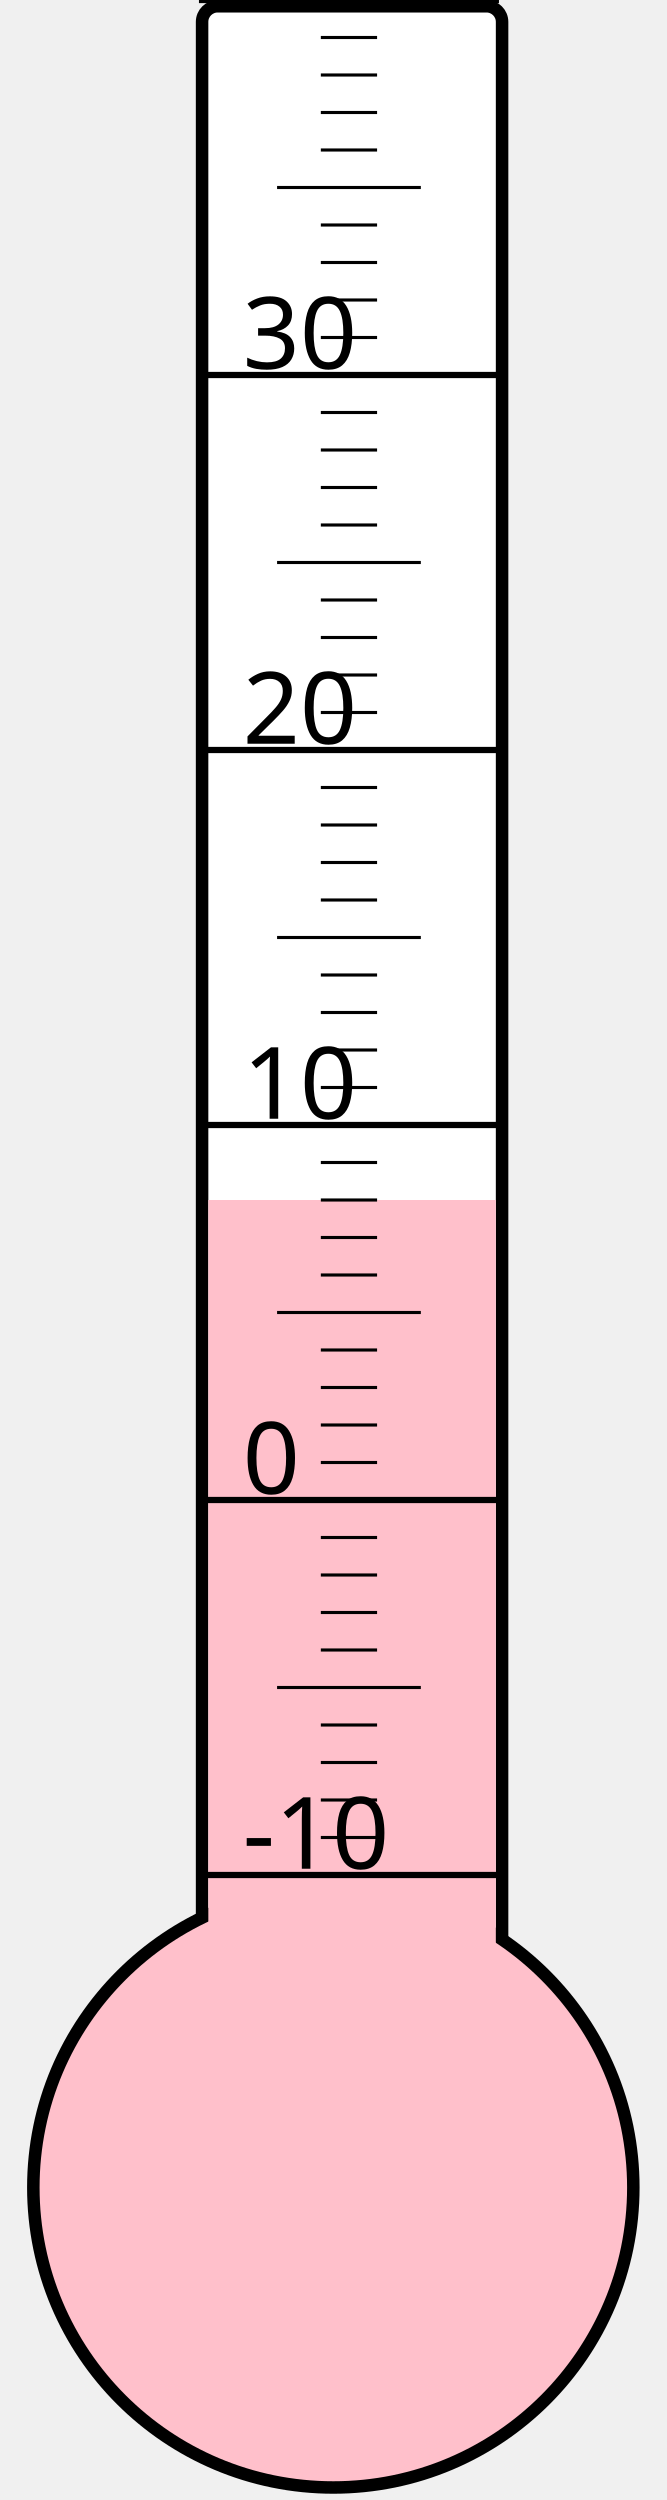
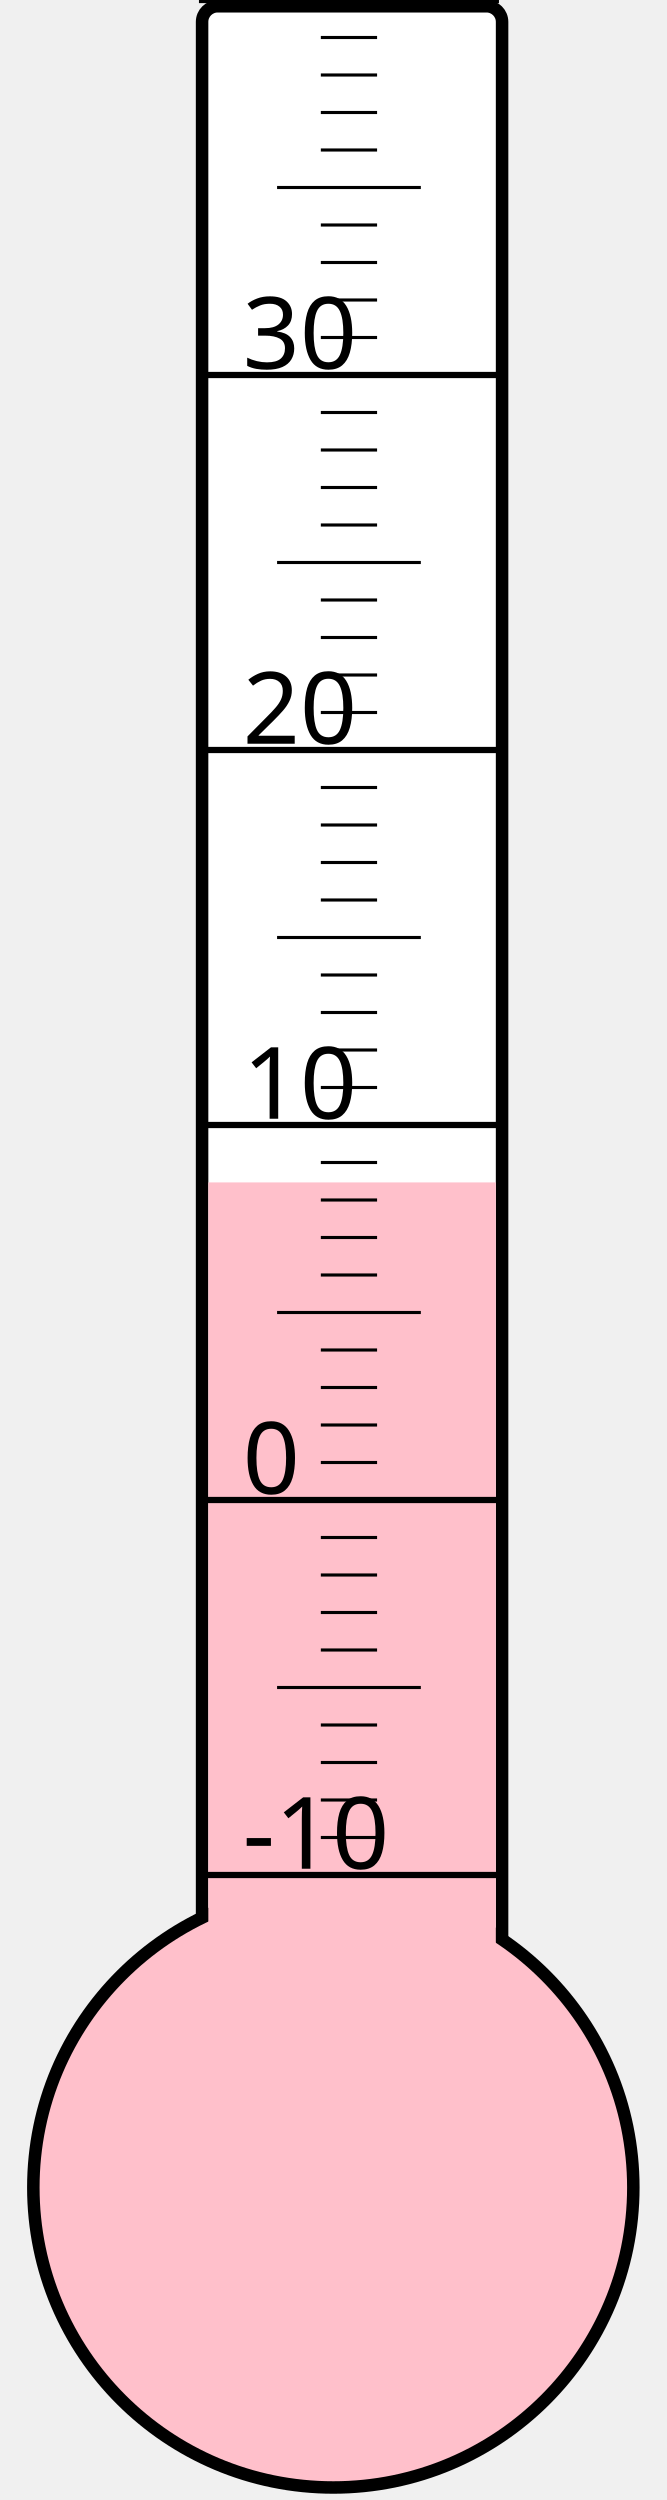
<svg xmlns="http://www.w3.org/2000/svg" width="40px" height="150px" viewBox="0 0 200 800">
  <rect width="200" height="800" x="0" y="0" style="fill: #ffffeb; fill-opacity: 0;" />
  <rect width="96" height="680" x="58" y="2" rx="5" ry="5" style="fill: white; fill-opacity: 1; stroke: black; stroke-width: 4;" />
  <circle cx="100" cy="700" r="96" style="fill: pink; stroke: black; stroke-width: 4;" />
-   <rect width="92" height="316.0" x="60" y="384.0" style="fill: pink; fill-opacity: 1; stroke-width: 0;" />
+   <rect width="92" height="321.625" x="60" y="378.375" style="fill: pink; fill-opacity: 1; stroke-width: 0;" />
  <text x="71" y="598" style="font-family: sans-serif; font-size: 24pt;">-10</text>
  <text x="71" y="478" style="font-family: sans-serif; font-size: 24pt;">0</text>
  <text x="71" y="358" style="font-family: sans-serif; font-size: 24pt;">10</text>
  <text x="71" y="238" style="font-family: sans-serif; font-size: 24pt;">20</text>
  <text x="71" y="118" style="font-family: sans-serif; font-size: 24pt;">30</text>
  <g style="stroke: black;">
    <line x1="57" y1="600" x2="153" y2="600" style="stroke-width: 2;" />
    <line x1="96" y1="588" x2="114" y2="588" style="stroke-width: 1;" />
    <line x1="96" y1="576" x2="114" y2="576" style="stroke-width: 1;" />
    <line x1="96" y1="564" x2="114" y2="564" style="stroke-width: 1;" />
    <line x1="96" y1="552" x2="114" y2="552" style="stroke-width: 1;" />
    <line x1="82" y1="540" x2="128" y2="540" style="stroke-width: 1;" />
    <line x1="96" y1="528" x2="114" y2="528" style="stroke-width: 1;" />
    <line x1="96" y1="516" x2="114" y2="516" style="stroke-width: 1;" />
    <line x1="96" y1="504" x2="114" y2="504" style="stroke-width: 1;" />
    <line x1="96" y1="492" x2="114" y2="492" style="stroke-width: 1;" />
    <line x1="57" y1="480" x2="153" y2="480" style="stroke-width: 2;" />
    <line x1="96" y1="468" x2="114" y2="468" style="stroke-width: 1;" />
    <line x1="96" y1="456" x2="114" y2="456" style="stroke-width: 1;" />
    <line x1="96" y1="444" x2="114" y2="444" style="stroke-width: 1;" />
    <line x1="96" y1="432" x2="114" y2="432" style="stroke-width: 1;" />
    <line x1="82" y1="420" x2="128" y2="420" style="stroke-width: 1;" />
    <line x1="96" y1="408" x2="114" y2="408" style="stroke-width: 1;" />
    <line x1="96" y1="396" x2="114" y2="396" style="stroke-width: 1;" />
    <line x1="96" y1="384" x2="114" y2="384" style="stroke-width: 1;" />
    <line x1="96" y1="372" x2="114" y2="372" style="stroke-width: 1;" />
    <line x1="57" y1="360" x2="153" y2="360" style="stroke-width: 2;" />
    <line x1="96" y1="348" x2="114" y2="348" style="stroke-width: 1;" />
    <line x1="96" y1="336" x2="114" y2="336" style="stroke-width: 1;" />
    <line x1="96" y1="324" x2="114" y2="324" style="stroke-width: 1;" />
    <line x1="96" y1="312" x2="114" y2="312" style="stroke-width: 1;" />
    <line x1="82" y1="300" x2="128" y2="300" style="stroke-width: 1;" />
    <line x1="96" y1="288" x2="114" y2="288" style="stroke-width: 1;" />
    <line x1="96" y1="276" x2="114" y2="276" style="stroke-width: 1;" />
    <line x1="96" y1="264" x2="114" y2="264" style="stroke-width: 1;" />
    <line x1="96" y1="252" x2="114" y2="252" style="stroke-width: 1;" />
    <line x1="57" y1="240" x2="153" y2="240" style="stroke-width: 2;" />
    <line x1="96" y1="228" x2="114" y2="228" style="stroke-width: 1;" />
    <line x1="96" y1="216" x2="114" y2="216" style="stroke-width: 1;" />
    <line x1="96" y1="204" x2="114" y2="204" style="stroke-width: 1;" />
    <line x1="96" y1="192" x2="114" y2="192" style="stroke-width: 1;" />
    <line x1="82" y1="180" x2="128" y2="180" style="stroke-width: 1;" />
    <line x1="96" y1="168" x2="114" y2="168" style="stroke-width: 1;" />
    <line x1="96" y1="156" x2="114" y2="156" style="stroke-width: 1;" />
    <line x1="96" y1="144" x2="114" y2="144" style="stroke-width: 1;" />
    <line x1="96" y1="132" x2="114" y2="132" style="stroke-width: 1;" />
    <line x1="57" y1="120" x2="153" y2="120" style="stroke-width: 2;" />
    <line x1="96" y1="108" x2="114" y2="108" style="stroke-width: 1;" />
    <line x1="96" y1="96" x2="114" y2="96" style="stroke-width: 1;" />
    <line x1="96" y1="84" x2="114" y2="84" style="stroke-width: 1;" />
    <line x1="96" y1="72" x2="114" y2="72" style="stroke-width: 1;" />
    <line x1="82" y1="60" x2="128" y2="60" style="stroke-width: 1;" />
    <line x1="96" y1="48" x2="114" y2="48" style="stroke-width: 1;" />
    <line x1="96" y1="36" x2="114" y2="36" style="stroke-width: 1;" />
    <line x1="96" y1="24" x2="114" y2="24" style="stroke-width: 1;" />
    <line x1="96" y1="12" x2="114" y2="12" style="stroke-width: 1;" />
    <line x1="57" y1="0" x2="153" y2="0" style="stroke-width: 2;" />
  </g>
</svg>
